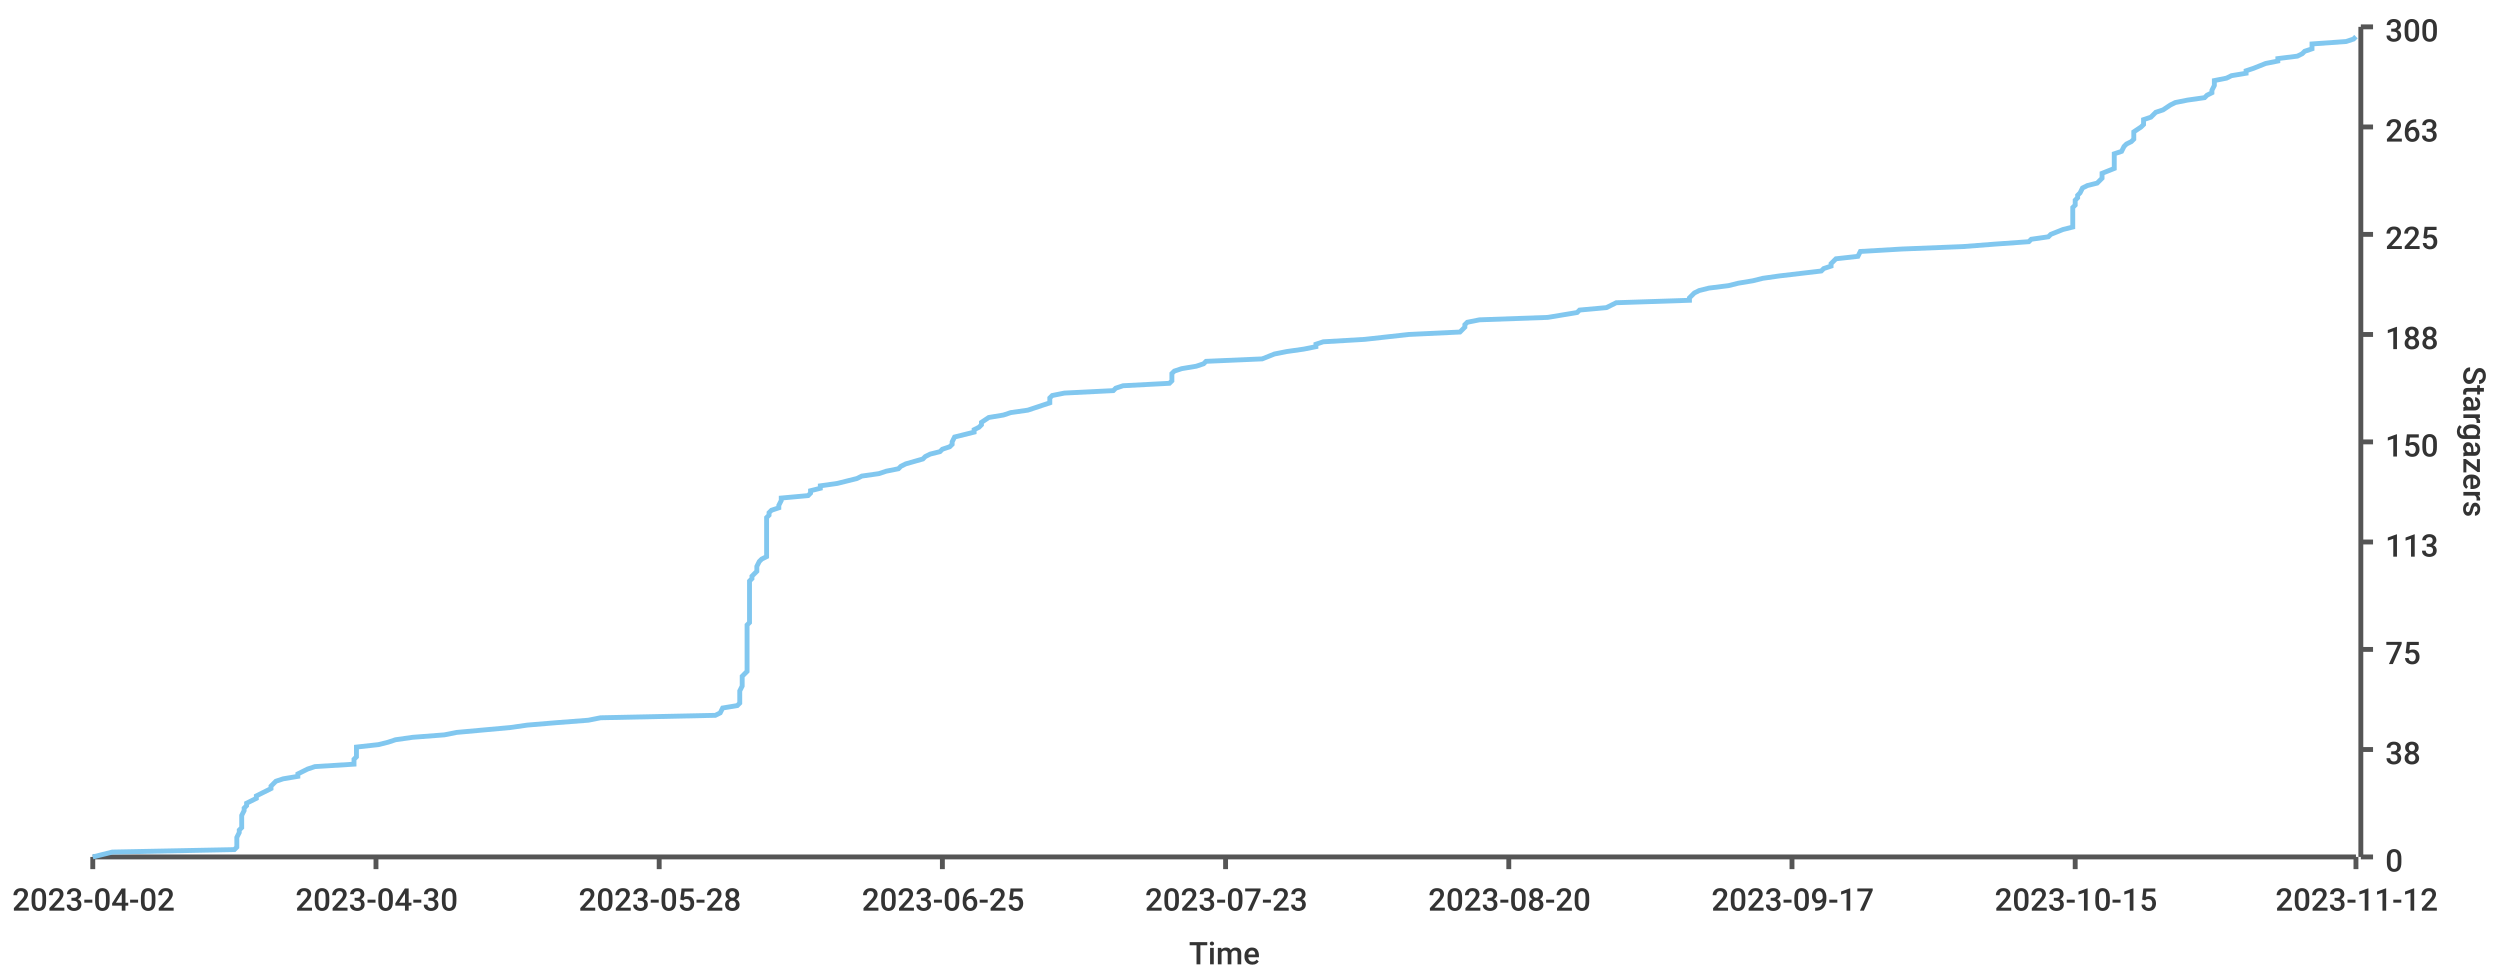
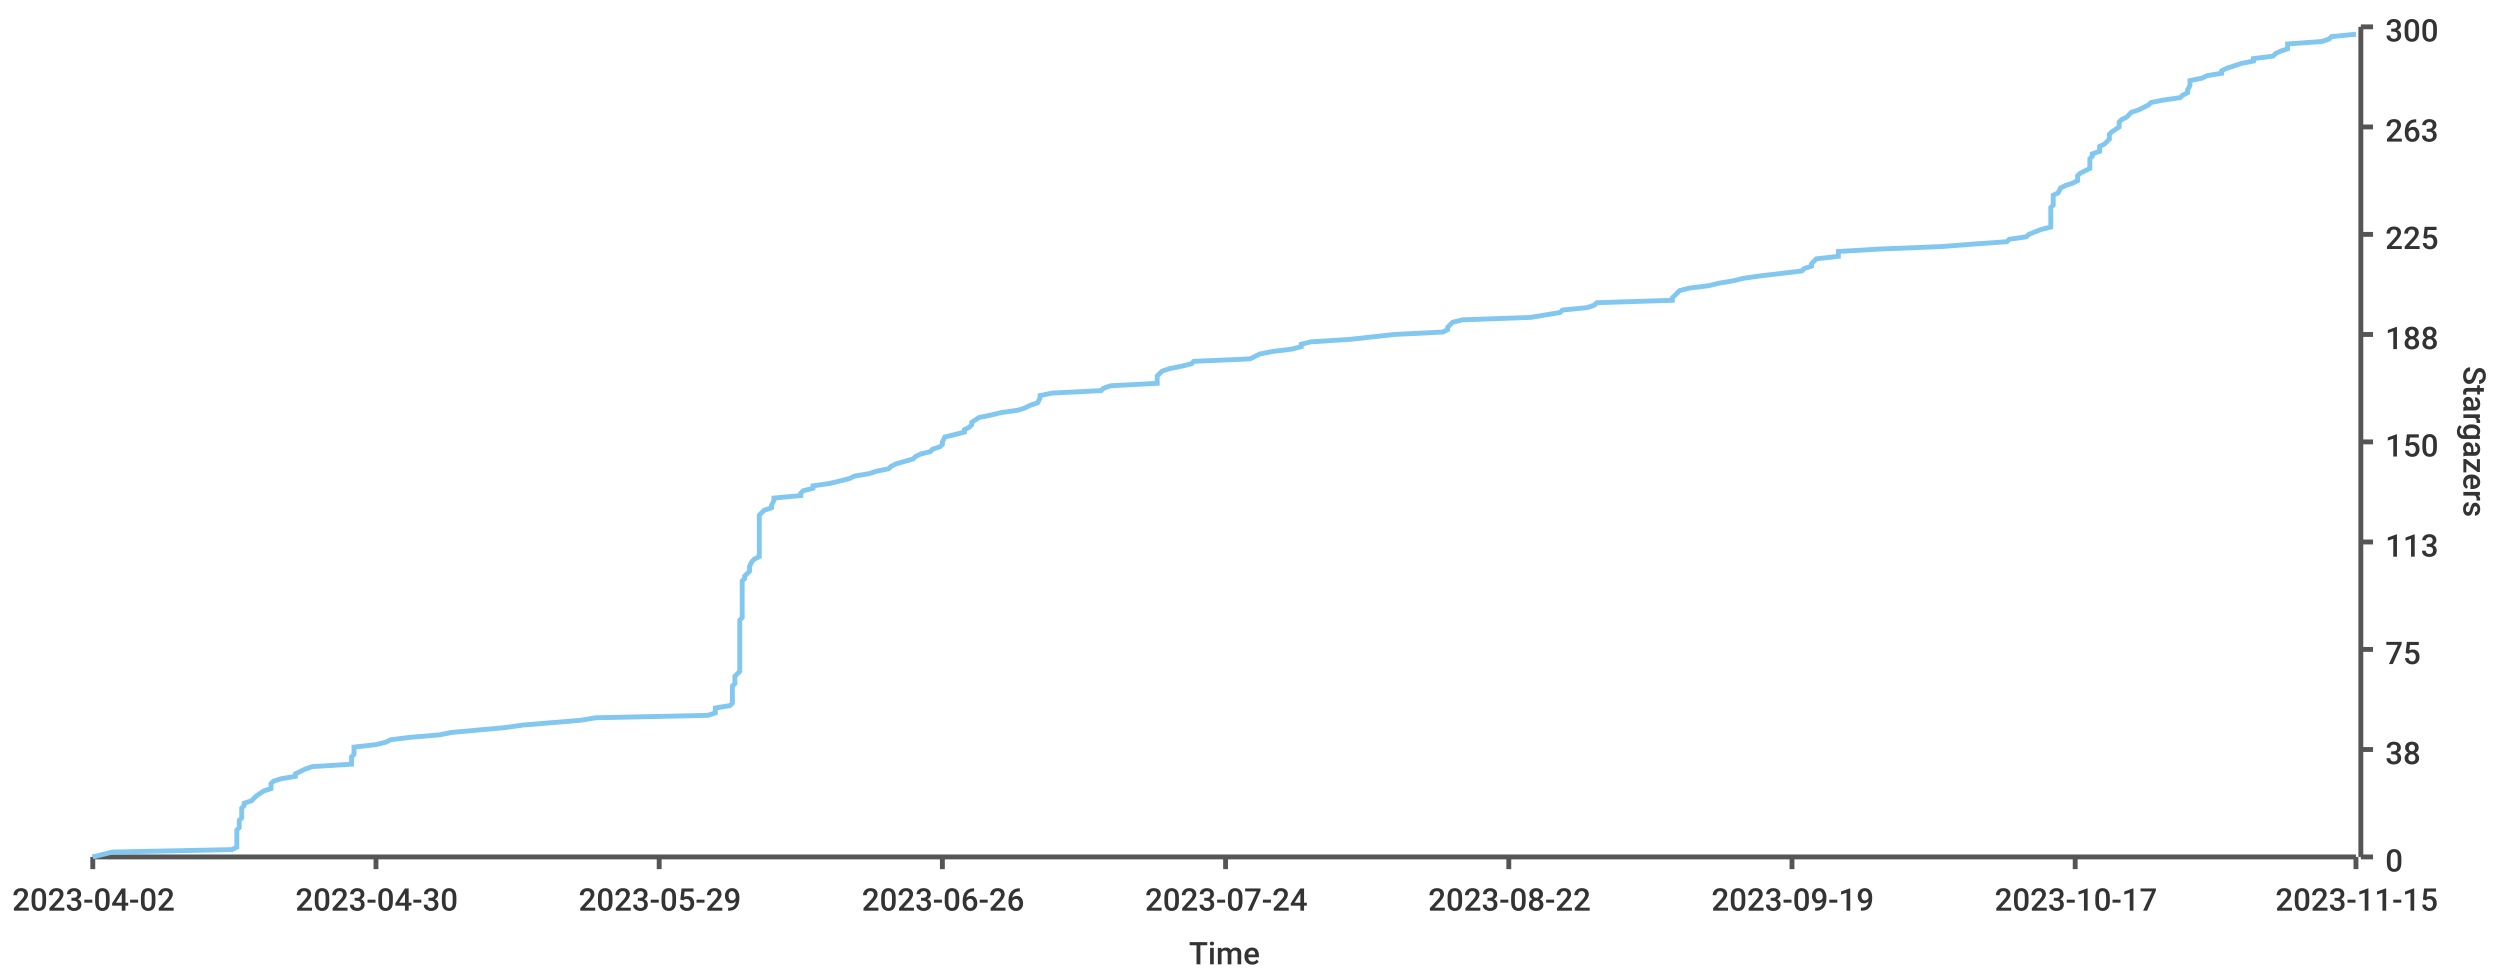
<svg xmlns="http://www.w3.org/2000/svg" width="1024" height="400">\n<path d="M 0 0 L 1024 0 L 1024 400 L 0 400 L 0 0" style="stroke-width:0;stroke:rgba(255,255,255,1.0);fill:rgba(255,255,255,1.0)" />
  <path d="M 38 11 L 965 11 L 965 351 L 38 351 L 38 11" style="stroke-width:0;stroke:rgba(255,255,255,1.0);fill:rgba(255,255,255,1.0)" />
  <path d="M 38 351 L 965 351" style="stroke-width:2;stroke:rgba(85,85,85,1.0);fill:none" />
  <path d="M 38 351 L 38 356" style="stroke-width:2;stroke:rgba(85,85,85,1.0);fill:none" />
  <text x="5" y="373" style="stroke-width:0;stroke:none;fill:rgba(51,51,51,1.0);font-size:12.8px;font-family:'Roboto Medium',sans-serif">2023-04-02</text>
  <path d="M 154 351 L 154 356" style="stroke-width:2;stroke:rgba(85,85,85,1.0);fill:none" />
  <text x="121" y="373" style="stroke-width:0;stroke:none;fill:rgba(51,51,51,1.0);font-size:12.8px;font-family:'Roboto Medium',sans-serif">2023-04-30</text>
  <path d="M 270 351 L 270 356" style="stroke-width:2;stroke:rgba(85,85,85,1.0);fill:none" />
-   <text x="237" y="373" style="stroke-width:0;stroke:none;fill:rgba(51,51,51,1.0);font-size:12.8px;font-family:'Roboto Medium',sans-serif">2023-05-28</text>
+   <text x="237" y="373" style="stroke-width:0;stroke:none;fill:rgba(51,51,51,1.0);font-size:12.8px;font-family:'Roboto Medium',sans-serif">2023-05-29</text>
  <path d="M 386 351 L 386 356" style="stroke-width:2;stroke:rgba(85,85,85,1.0);fill:none" />
-   <text x="353" y="373" style="stroke-width:0;stroke:none;fill:rgba(51,51,51,1.0);font-size:12.8px;font-family:'Roboto Medium',sans-serif">2023-06-25</text>
+   <text x="353" y="373" style="stroke-width:0;stroke:none;fill:rgba(51,51,51,1.0);font-size:12.8px;font-family:'Roboto Medium',sans-serif">2023-06-26</text>
  <path d="M 502 351 L 502 356" style="stroke-width:2;stroke:rgba(85,85,85,1.0);fill:none" />
-   <text x="469" y="373" style="stroke-width:0;stroke:none;fill:rgba(51,51,51,1.0);font-size:12.8px;font-family:'Roboto Medium',sans-serif">2023-07-23</text>
+   <text x="469" y="373" style="stroke-width:0;stroke:none;fill:rgba(51,51,51,1.0);font-size:12.8px;font-family:'Roboto Medium',sans-serif">2023-07-24</text>
  <path d="M 618 351 L 618 356" style="stroke-width:2;stroke:rgba(85,85,85,1.0);fill:none" />
-   <text x="585" y="373" style="stroke-width:0;stroke:none;fill:rgba(51,51,51,1.0);font-size:12.8px;font-family:'Roboto Medium',sans-serif">2023-08-20</text>
+   <text x="585" y="373" style="stroke-width:0;stroke:none;fill:rgba(51,51,51,1.0);font-size:12.8px;font-family:'Roboto Medium',sans-serif">2023-08-22</text>
  <path d="M 734 351 L 734 356" style="stroke-width:2;stroke:rgba(85,85,85,1.0);fill:none" />
-   <text x="701" y="373" style="stroke-width:0;stroke:none;fill:rgba(51,51,51,1.0);font-size:12.8px;font-family:'Roboto Medium',sans-serif">2023-09-17</text>
+   <text x="701" y="373" style="stroke-width:0;stroke:none;fill:rgba(51,51,51,1.0);font-size:12.8px;font-family:'Roboto Medium',sans-serif">2023-09-19</text>
  <path d="M 850 351 L 850 356" style="stroke-width:2;stroke:rgba(85,85,85,1.0);fill:none" />
-   <text x="817" y="373" style="stroke-width:0;stroke:none;fill:rgba(51,51,51,1.0);font-size:12.8px;font-family:'Roboto Medium',sans-serif">2023-10-15</text>
+   <text x="817" y="373" style="stroke-width:0;stroke:none;fill:rgba(51,51,51,1.0);font-size:12.8px;font-family:'Roboto Medium',sans-serif">2023-10-17</text>
  <path d="M 965 351 L 965 356" style="stroke-width:2;stroke:rgba(85,85,85,1.0);fill:none" />
-   <text x="932" y="373" style="stroke-width:0;stroke:none;fill:rgba(51,51,51,1.0);font-size:12.8px;font-family:'Roboto Medium',sans-serif">2023-11-12</text>
+   <text x="932" y="373" style="stroke-width:0;stroke:none;fill:rgba(51,51,51,1.0);font-size:12.8px;font-family:'Roboto Medium',sans-serif">2023-11-15</text>
  <text x="487" y="395" style="stroke-width:0;stroke:none;fill:rgba(51,51,51,1.0);font-size:12.8px;font-family:'Roboto Medium',sans-serif">Time</text>
  <path d="M 967 351 L 967 11" style="stroke-width:2;stroke:rgba(85,85,85,1.0);fill:none" />
  <path d="M 967 351 L 972 351" style="stroke-width:2;stroke:rgba(85,85,85,1.0);fill:none" />
  <text x="977" y="357" style="stroke-width:0;stroke:none;fill:rgba(51,51,51,1.0);font-size:12.8px;font-family:'Roboto Medium',sans-serif">0</text>
  <path d="M 967 307 L 972 307" style="stroke-width:2;stroke:rgba(85,85,85,1.0);fill:none" />
  <text x="977" y="313" style="stroke-width:0;stroke:none;fill:rgba(51,51,51,1.0);font-size:12.8px;font-family:'Roboto Medium',sans-serif">38</text>
  <path d="M 967 266 L 972 266" style="stroke-width:2;stroke:rgba(85,85,85,1.0);fill:none" />
  <text x="977" y="272" style="stroke-width:0;stroke:none;fill:rgba(51,51,51,1.0);font-size:12.8px;font-family:'Roboto Medium',sans-serif">75</text>
  <path d="M 967 222 L 972 222" style="stroke-width:2;stroke:rgba(85,85,85,1.0);fill:none" />
  <text x="977" y="228" style="stroke-width:0;stroke:none;fill:rgba(51,51,51,1.0);font-size:12.8px;font-family:'Roboto Medium',sans-serif">113</text>
  <path d="M 967 181 L 972 181" style="stroke-width:2;stroke:rgba(85,85,85,1.0);fill:none" />
  <text x="977" y="187" style="stroke-width:0;stroke:none;fill:rgba(51,51,51,1.0);font-size:12.8px;font-family:'Roboto Medium',sans-serif">150</text>
  <path d="M 967 137 L 972 137" style="stroke-width:2;stroke:rgba(85,85,85,1.0);fill:none" />
  <text x="977" y="143" style="stroke-width:0;stroke:none;fill:rgba(51,51,51,1.0);font-size:12.8px;font-family:'Roboto Medium',sans-serif">188</text>
  <path d="M 967 96 L 972 96" style="stroke-width:2;stroke:rgba(85,85,85,1.0);fill:none" />
  <text x="977" y="102" style="stroke-width:0;stroke:none;fill:rgba(51,51,51,1.0);font-size:12.8px;font-family:'Roboto Medium',sans-serif">225</text>
  <path d="M 967 52 L 972 52" style="stroke-width:2;stroke:rgba(85,85,85,1.0);fill:none" />
  <text x="977" y="58" style="stroke-width:0;stroke:none;fill:rgba(51,51,51,1.0);font-size:12.8px;font-family:'Roboto Medium',sans-serif">263</text>
  <path d="M 967 11 L 972 11" style="stroke-width:2;stroke:rgba(85,85,85,1.0);fill:none" />
  <text x="977" y="17" style="stroke-width:0;stroke:none;fill:rgba(51,51,51,1.0);font-size:12.8px;font-family:'Roboto Medium',sans-serif">300</text>
  <text x="1009" y="150" style="stroke-width:0;stroke:none;fill:rgba(51,51,51,1.0);font-size:12.8px;font-family:'Roboto Medium',sans-serif" transform="rotate(90.00,1009,150)">Stargazers</text>
-   <path d="M 38 351 L 46 349 L 96 348 L 97 347 L 97 346 L 97 345 L 97 344 L 97 343 L 98 341 L 98 340 L 99 339 L 99 338 L 99 337 L 99 336 L 99 335 L 99 334 L 100 332 L 100 331 L 101 330 L 101 329 L 103 328 L 105 327 L 105 326 L 109 324 L 111 323 L 111 322 L 112 321 L 113 320 L 116 319 L 122 318 L 122 317 L 126 315 L 129 314 L 145 313 L 145 312 L 145 311 L 146 310 L 146 309 L 146 307 L 146 306 L 155 305 L 159 304 L 162 303 L 169 302 L 182 301 L 187 300 L 209 298 L 216 297 L 228 296 L 241 295 L 246 294 L 293 293 L 295 292 L 296 290 L 302 289 L 303 288 L 303 287 L 303 286 L 303 285 L 303 284 L 303 283 L 304 281 L 304 280 L 304 279 L 304 278 L 304 277 L 305 276 L 306 275 L 306 273 L 306 272 L 306 271 L 306 270 L 306 269 L 306 268 L 306 267 L 306 266 L 306 264 L 306 263 L 306 262 L 306 261 L 306 260 L 306 259 L 306 258 L 306 256 L 307 255 L 307 254 L 307 253 L 307 252 L 307 251 L 307 250 L 307 249 L 307 247 L 307 246 L 307 245 L 307 244 L 307 243 L 307 242 L 307 241 L 307 239 L 307 238 L 308 237 L 308 236 L 309 235 L 310 234 L 310 233 L 310 232 L 311 230 L 312 229 L 314 228 L 314 227 L 314 226 L 314 225 L 314 224 L 314 222 L 314 221 L 314 220 L 314 219 L 314 218 L 314 217 L 314 216 L 314 215 L 314 213 L 314 212 L 315 211 L 315 210 L 316 209 L 319 208 L 319 207 L 320 205 L 320 204 L 331 203 L 332 202 L 332 201 L 336 200 L 336 199 L 343 198 L 351 196 L 353 195 L 360 194 L 363 193 L 368 192 L 369 191 L 371 190 L 378 188 L 379 187 L 381 186 L 385 185 L 386 184 L 389 183 L 390 182 L 390 181 L 391 179 L 395 178 L 399 177 L 399 176 L 401 175 L 402 174 L 402 173 L 405 171 L 411 170 L 414 169 L 421 168 L 424 167 L 427 166 L 430 165 L 430 163 L 431 162 L 436 161 L 456 160 L 457 159 L 460 158 L 479 157 L 480 156 L 480 154 L 480 153 L 481 152 L 484 151 L 490 150 L 493 149 L 494 148 L 517 147 L 522 145 L 527 144 L 534 143 L 539 142 L 539 141 L 542 140 L 559 139 L 577 137 L 598 136 L 599 135 L 600 134 L 600 133 L 601 132 L 606 131 L 634 130 L 646 128 L 647 127 L 658 126 L 660 125 L 662 124 L 692 123 L 692 122 L 694 120 L 696 119 L 700 118 L 708 117 L 712 116 L 718 115 L 722 114 L 729 113 L 746 111 L 747 110 L 750 109 L 750 108 L 751 107 L 752 106 L 761 105 L 762 103 L 779 102 L 804 101 L 817 100 L 831 99 L 832 98 L 839 97 L 840 96 L 845 94 L 849 93 L 849 92 L 849 91 L 849 90 L 849 89 L 849 88 L 849 86 L 849 85 L 850 84 L 850 83 L 850 82 L 851 81 L 851 80 L 852 79 L 853 77 L 855 76 L 859 75 L 860 74 L 861 73 L 861 72 L 861 71 L 866 69 L 866 68 L 866 67 L 866 66 L 866 65 L 866 64 L 866 63 L 869 62 L 870 60 L 871 59 L 873 58 L 874 57 L 874 56 L 874 55 L 874 54 L 877 52 L 878 51 L 878 50 L 878 49 L 881 48 L 882 47 L 883 46 L 886 45 L 889 43 L 891 42 L 896 41 L 903 40 L 904 39 L 906 38 L 906 37 L 907 35 L 907 34 L 907 33 L 912 32 L 914 31 L 920 30 L 920 29 L 923 28 L 928 26 L 933 25 L 933 24 L 941 23 L 943 22 L 944 21 L 947 20 L 947 18 L 961 17 L 964 16 L 965 15" style="stroke-width:2;stroke:rgba(129,199,239,1.0);fill:none" />
+   <path d="M 38 351 L 46 349 L 95 348 L 97 347 L 97 346 L 97 345 L 97 344 L 97 343 L 97 341 L 97 340 L 98 339 L 98 338 L 98 337 L 98 336 L 99 335 L 99 334 L 99 332 L 99 331 L 100 330 L 100 329 L 103 328 L 104 327 L 105 326 L 108 324 L 111 323 L 111 322 L 111 321 L 112 320 L 115 319 L 121 318 L 121 317 L 125 315 L 128 314 L 144 313 L 144 312 L 144 311 L 144 310 L 145 309 L 145 307 L 145 306 L 154 305 L 158 304 L 160 303 L 168 302 L 180 301 L 185 300 L 207 298 L 214 297 L 226 296 L 238 295 L 244 294 L 290 293 L 293 292 L 293 290 L 299 289 L 300 288 L 300 287 L 300 286 L 300 285 L 300 284 L 300 283 L 300 281 L 301 280 L 301 279 L 301 278 L 301 277 L 302 276 L 303 275 L 303 273 L 303 272 L 303 271 L 303 270 L 303 269 L 303 268 L 303 267 L 303 266 L 303 264 L 303 263 L 303 262 L 303 261 L 303 260 L 303 259 L 303 258 L 303 256 L 303 255 L 303 254 L 304 253 L 304 252 L 304 251 L 304 250 L 304 249 L 304 247 L 304 246 L 304 245 L 304 244 L 304 243 L 304 242 L 304 241 L 304 239 L 304 238 L 305 237 L 305 236 L 306 235 L 307 234 L 307 233 L 307 232 L 308 230 L 309 229 L 311 228 L 311 227 L 311 226 L 311 225 L 311 224 L 311 222 L 311 221 L 311 220 L 311 219 L 311 218 L 311 217 L 311 216 L 311 215 L 311 213 L 311 212 L 311 211 L 312 210 L 313 209 L 316 208 L 316 207 L 317 205 L 317 204 L 328 203 L 328 202 L 329 201 L 333 200 L 333 199 L 340 198 L 348 196 L 350 195 L 356 194 L 359 193 L 364 192 L 365 191 L 367 190 L 374 188 L 375 187 L 377 186 L 381 185 L 382 184 L 385 183 L 386 182 L 386 181 L 387 179 L 391 178 L 395 177 L 395 176 L 397 175 L 398 174 L 398 173 L 401 171 L 406 170 L 410 169 L 417 168 L 420 167 L 422 166 L 425 165 L 426 163 L 426 162 L 431 161 L 451 160 L 452 159 L 455 158 L 474 157 L 474 156 L 474 154 L 475 153 L 476 152 L 479 151 L 484 150 L 488 149 L 489 148 L 512 147 L 516 145 L 521 144 L 529 143 L 533 142 L 533 141 L 537 140 L 553 139 L 571 137 L 591 136 L 593 135 L 593 134 L 594 133 L 595 132 L 599 131 L 627 130 L 639 128 L 640 127 L 650 126 L 653 125 L 654 124 L 685 123 L 685 122 L 687 120 L 688 119 L 692 118 L 700 117 L 704 116 L 710 115 L 714 114 L 721 113 L 738 111 L 739 110 L 742 109 L 742 108 L 743 107 L 744 106 L 753 105 L 753 103 L 770 102 L 795 101 L 808 100 L 822 99 L 823 98 L 830 97 L 831 96 L 836 94 L 840 93 L 840 92 L 840 91 L 840 90 L 840 89 L 840 88 L 840 86 L 840 85 L 841 84 L 841 83 L 841 82 L 841 81 L 841 80 L 843 79 L 844 77 L 846 76 L 849 75 L 851 74 L 851 73 L 851 72 L 852 71 L 856 69 L 856 68 L 856 67 L 856 66 L 856 65 L 857 64 L 857 63 L 860 62 L 860 60 L 862 59 L 863 58 L 864 57 L 864 56 L 864 55 L 865 54 L 868 52 L 868 51 L 868 50 L 869 49 L 871 48 L 872 47 L 873 46 L 876 45 L 880 43 L 881 42 L 886 41 L 893 40 L 894 39 L 896 38 L 896 37 L 897 35 L 897 34 L 897 33 L 902 32 L 904 31 L 910 30 L 910 29 L 912 28 L 918 26 L 923 25 L 923 24 L 931 23 L 932 22 L 934 21 L 937 20 L 937 18 L 951 17 L 954 16 L 955 15 L 965 14" style="stroke-width:2;stroke:rgba(129,199,239,1.0);fill:none" />
</svg>
